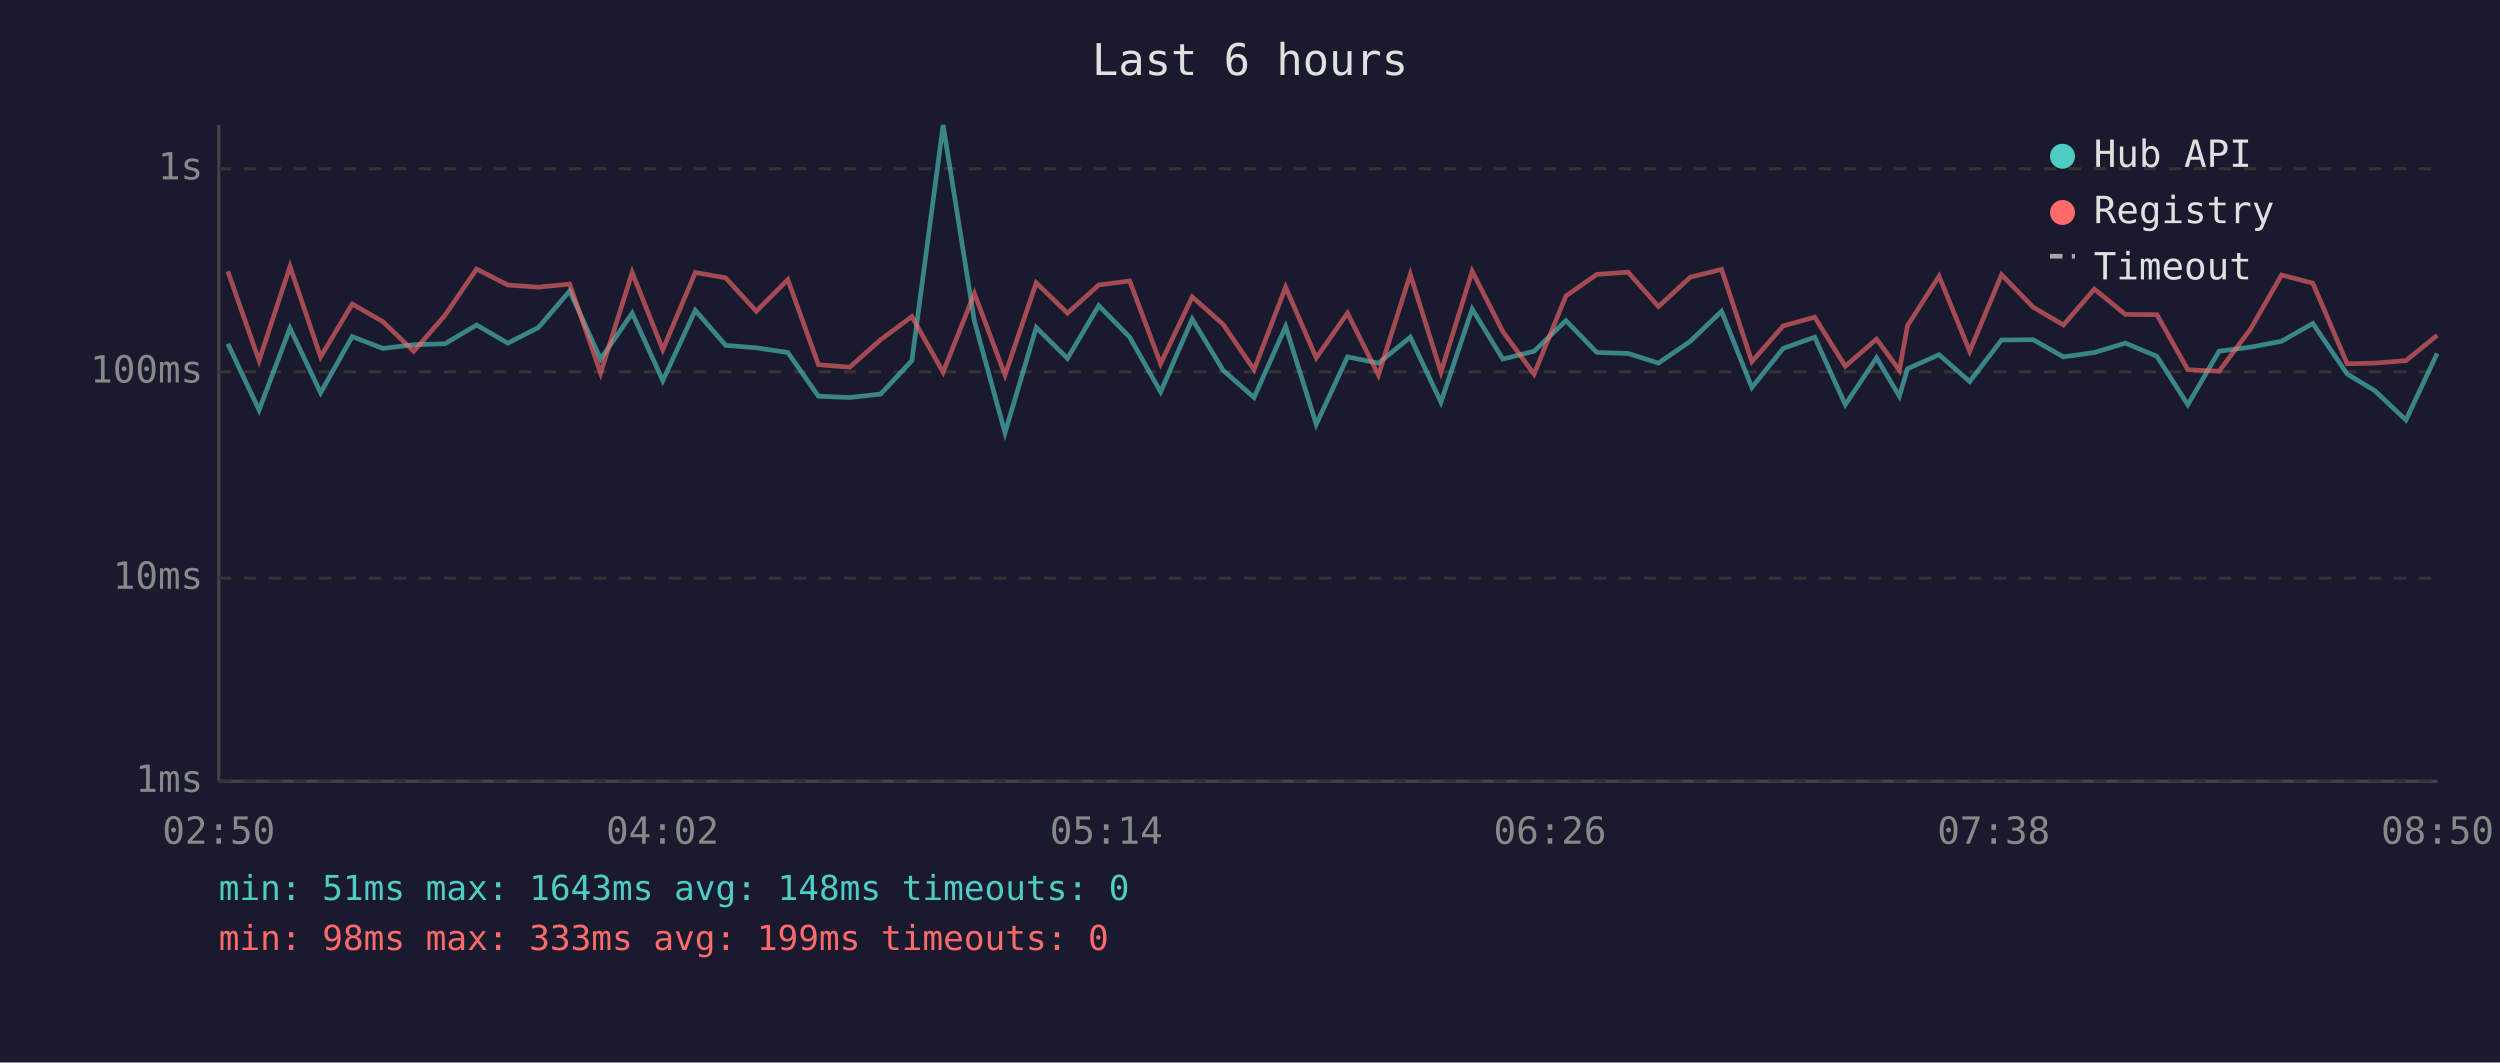
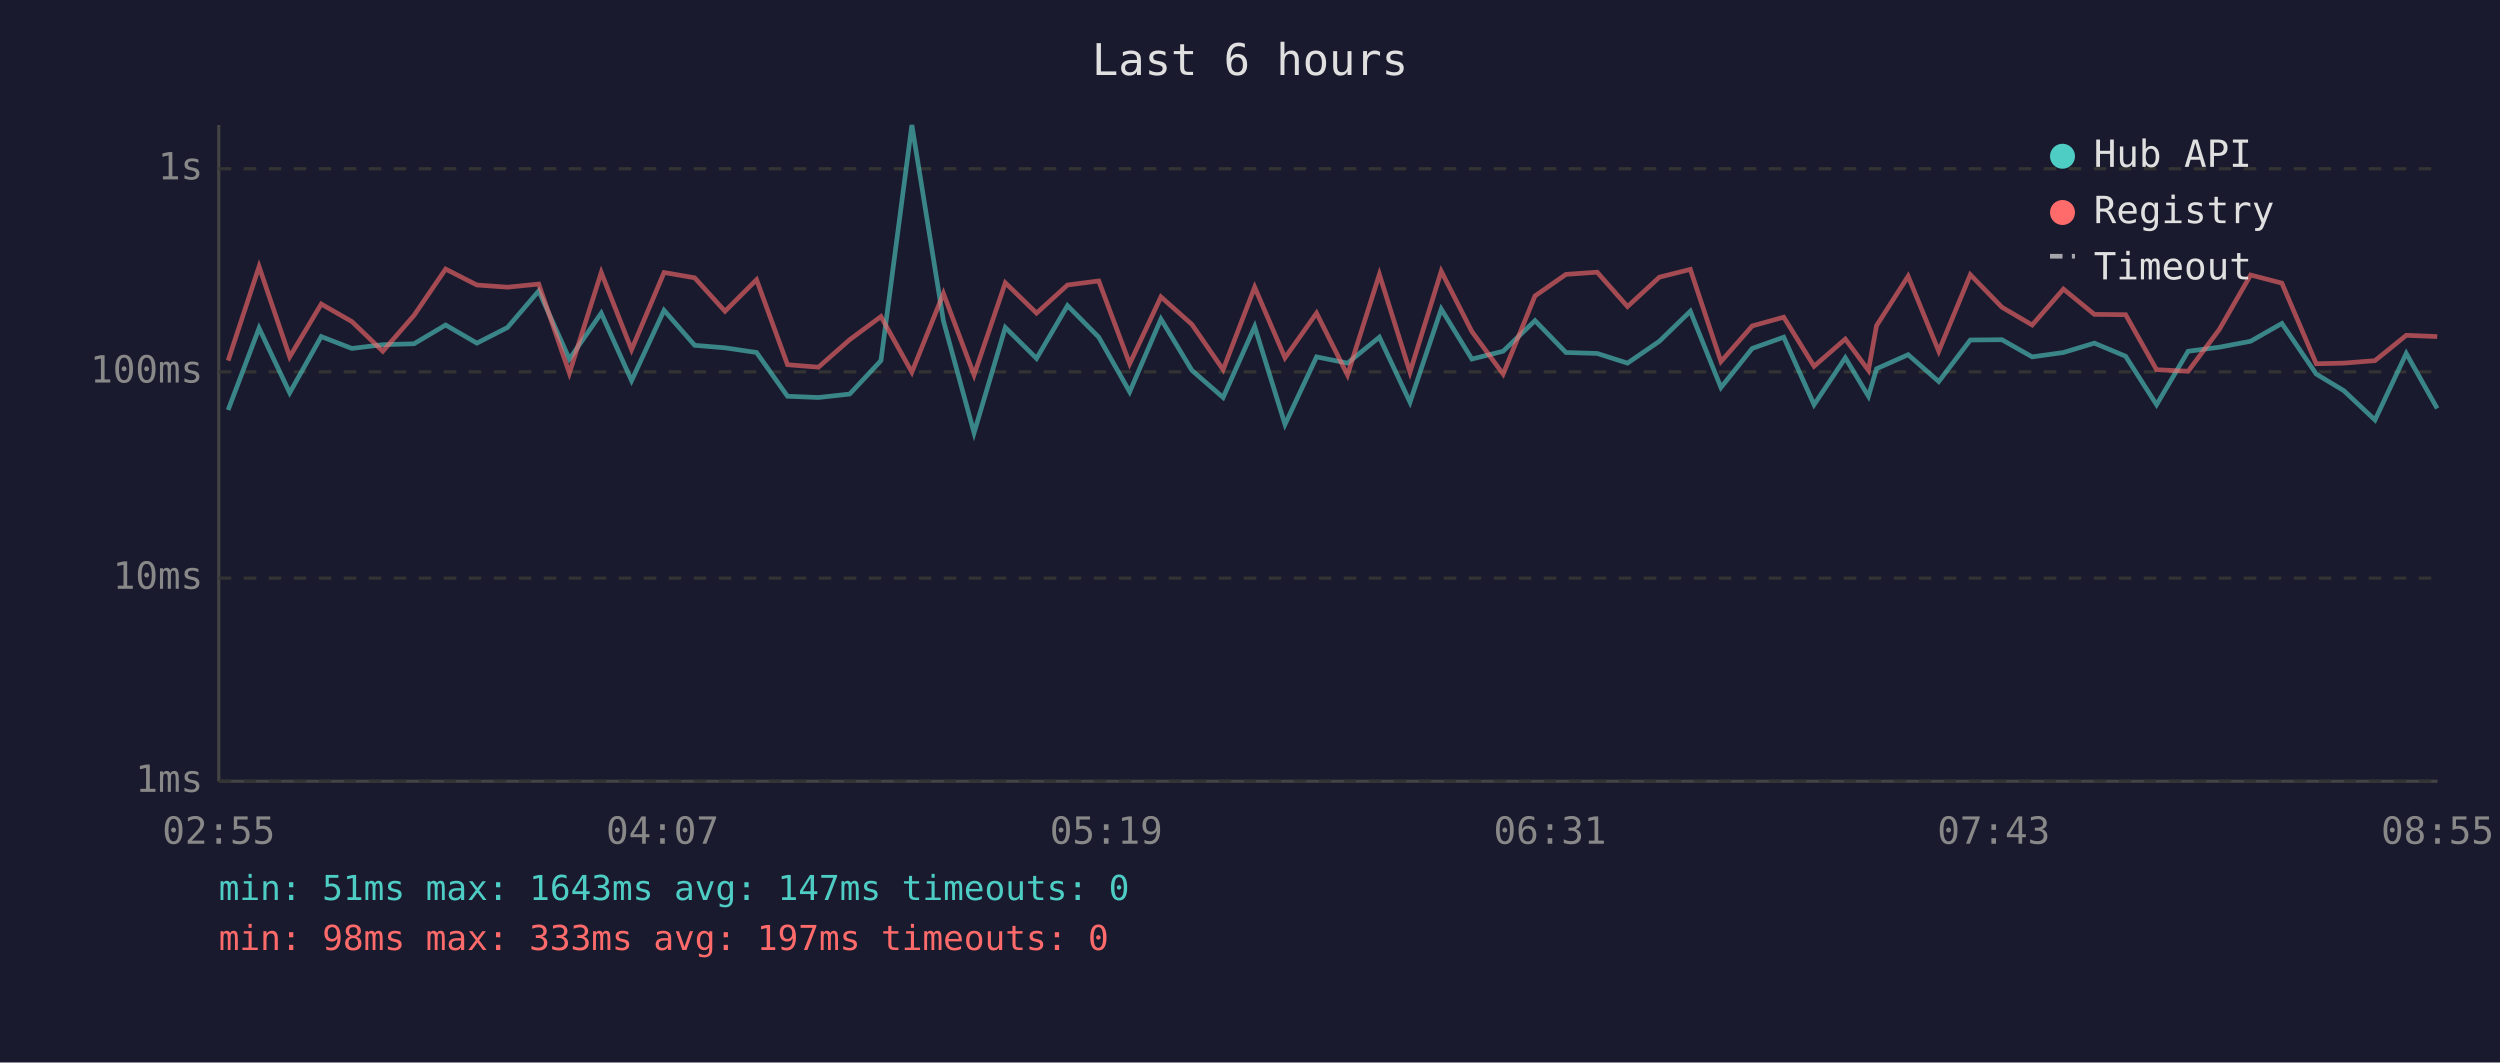
<svg xmlns="http://www.w3.org/2000/svg" viewBox="0 0 800 340" font-family="monospace" font-size="12">
  <rect width="800" height="340" fill="#1a1a2e" />
  <text x="400" y="24" fill="#e0e0e0" font-size="14" text-anchor="middle">Last 6 hours</text>
  <line x1="70" y1="40" x2="70" y2="250" stroke="#444" stroke-width="1" />
  <line x1="70" y1="250" x2="780" y2="250" stroke="#444" stroke-width="1" />
  <line x1="70" y1="250" x2="780" y2="250" stroke="#333" stroke-width="1" stroke-dasharray="4" />
  <text x="65" y="250" fill="#888" text-anchor="end" dominant-baseline="middle">1ms</text>
  <line x1="70" y1="185" x2="780" y2="185" stroke="#333" stroke-width="1" stroke-dasharray="4" />
  <text x="65" y="185" fill="#888" text-anchor="end" dominant-baseline="middle">10ms</text>
  <line x1="70" y1="119" x2="780" y2="119" stroke="#333" stroke-width="1" stroke-dasharray="4" />
  <text x="65" y="119" fill="#888" text-anchor="end" dominant-baseline="middle">100ms</text>
  <line x1="70" y1="54" x2="780" y2="54" stroke="#333" stroke-width="1" stroke-dasharray="4" />
  <text x="65" y="54" fill="#888" text-anchor="end" dominant-baseline="middle">1s</text>
-   <text x="70" y="270" fill="#888" text-anchor="middle">02:50</text>
-   <text x="212" y="270" fill="#888" text-anchor="middle">04:02</text>
-   <text x="354" y="270" fill="#888" text-anchor="middle">05:14</text>
-   <text x="496" y="270" fill="#888" text-anchor="middle">06:26</text>
-   <text x="638" y="270" fill="#888" text-anchor="middle">07:38</text>
-   <text x="780" y="270" fill="#888" text-anchor="middle">08:50</text>
-   <polyline points="72.9,110.0 82.9,131.2 92.8,105.0 102.6,125.7 112.7,107.7 122.5,111.5 132.4,110.3 142.4,110.0 152.5,104.0 162.5,109.8 172.3,104.8 182.3,93.1 192.2,114.9 202.3,100.2 212.1,121.8 222.5,99.3 232.2,110.5 242.0,111.3 252.1,112.8 261.9,126.8 271.9,127.2 281.8,126.1 291.8,115.4 301.8,40.0 311.8,102.7 321.6,138.5 331.6,104.8 341.6,114.7 351.6,97.8 361.5,107.9 371.4,125.4 381.5,102.1 391.4,118.5 401.3,127.2 411.4,104.5 421.2,135.8 431.2,114.2 441.1,116.2 451.3,107.9 461.1,128.7 471.1,98.9 480.9,114.9 490.9,112.4 501.1,102.6 511.0,112.8 521.0,113.1 530.7,116.2 540.9,109.2 550.9,99.6 560.6,124.0 570.6,111.5 580.7,107.9 590.5,129.5 600.5,114.5 607.8,126.8 610.4,118.0 620.5,113.5 630.3,122.1 640.5,108.8 650.6,108.7 660.3,114.2 670.2,112.8 680.1,109.8 690.2,114.0 700.1,129.5 710.1,112.4 720.1,111.1 730.1,109.2 740.1,103.5 751.1,119.7 759.9,125.0 769.9,134.4 779.9,113.1" fill="none" stroke="#4ecdc4" stroke-width="1.5" opacity="0.6" />
-   <polyline points="72.9,86.8 82.9,115.4 92.8,85.3 102.6,114.2 112.7,97.3 122.5,102.9 132.4,112.4 142.4,100.9 152.5,86.1 162.5,91.2 172.3,91.9 182.3,90.9 192.2,119.4 202.3,87.2 212.1,111.9 222.5,87.2 232.2,88.9 242.0,99.6 252.1,89.5 261.9,116.7 271.9,117.5 281.8,108.7 291.8,101.3 301.8,119.1 311.8,93.9 321.6,120.0 331.6,90.5 341.6,100.2 351.6,91.2 361.5,89.9 371.4,116.4 381.5,95.0 391.4,103.8 401.3,118.3 411.4,91.9 421.2,114.5 431.2,100.2 441.1,120.0 451.3,87.8 461.1,119.1 471.1,86.8 480.9,106.1 490.9,119.7 501.1,94.7 511.0,87.8 521.0,87.1 530.7,98.1 540.9,88.7 550.9,86.2 560.6,115.7 570.6,104.3 580.7,101.5 590.5,117.2 600.5,108.5 607.8,118.5 610.4,104.2 620.5,88.4 630.3,112.4 640.5,87.9 650.6,98.3 660.3,104.0 670.2,92.5 680.1,100.6 690.2,100.7 700.1,118.3 710.1,118.8 720.1,105.4 730.1,88.0 740.1,90.6 751.1,116.4 759.9,116.2 769.9,115.4 779.9,107.3" fill="none" stroke="#ff6b6b" stroke-width="1.5" opacity="0.6" />
+   <text x="70" y="270" fill="#888" text-anchor="middle">02:55</text>
+   <text x="212" y="270" fill="#888" text-anchor="middle">04:07</text>
+   <text x="354" y="270" fill="#888" text-anchor="middle">05:19</text>
+   <text x="496" y="270" fill="#888" text-anchor="middle">06:31</text>
+   <text x="638" y="270" fill="#888" text-anchor="middle">07:43</text>
+   <text x="780" y="270" fill="#888" text-anchor="middle">08:55</text>
+   <polyline points="73.0,131.2 82.9,105.0 92.7,125.7 102.8,107.7 112.6,111.5 122.5,110.3 132.5,110.0 142.6,104.0 152.6,109.8 162.4,104.8 172.4,93.1 182.2,114.9 192.4,100.2 202.1,121.8 212.5,99.3 222.3,110.5 232.0,111.3 242.1,112.8 252.0,126.8 261.9,127.2 271.9,126.1 281.9,115.4 291.8,40.0 301.9,102.7 311.7,138.5 321.7,104.8 331.7,114.7 341.6,97.8 351.6,107.9 361.5,125.4 371.5,102.1 381.4,118.5 391.4,127.2 401.5,104.5 411.2,135.8 421.3,114.2 431.2,116.2 441.4,107.9 451.2,128.7 461.2,98.9 471.0,114.9 481.0,112.4 491.2,102.6 501.1,112.8 511.1,113.1 520.8,116.2 531.0,109.2 540.9,99.6 550.7,124.0 560.7,111.5 570.8,107.9 580.5,129.5 590.5,114.5 597.9,126.8 600.5,118.0 610.6,113.5 620.4,122.1 630.5,108.8 640.6,108.7 650.3,114.2 660.3,112.8 670.2,109.8 680.2,114.0 690.1,129.5 700.2,112.4 710.2,111.1 720.2,109.2 730.2,103.5 741.2,119.7 750.0,125.0 760.0,134.4 770.0,113.1 779.9,130.7" fill="none" stroke="#4ecdc4" stroke-width="1.5" opacity="0.6" />
+   <polyline points="73.0,115.4 82.9,85.3 92.7,114.2 102.8,97.3 112.6,102.9 122.5,112.4 132.5,100.9 142.6,86.1 152.6,91.2 162.4,91.9 172.4,90.9 182.2,119.4 192.4,87.2 202.1,111.9 212.5,87.2 222.3,88.9 232.0,99.6 242.1,89.5 252.0,116.7 261.9,117.5 271.9,108.7 281.9,101.3 291.8,119.1 301.9,93.9 311.7,120.0 321.7,90.5 331.7,100.2 341.6,91.2 351.6,89.9 361.5,116.4 371.5,95.0 381.4,103.8 391.4,118.3 401.5,91.9 411.2,114.5 421.3,100.2 431.2,120.0 441.4,87.8 451.2,119.1 461.2,86.8 471.0,106.1 481.0,119.7 491.2,94.7 501.1,87.8 511.1,87.1 520.8,98.1 531.0,88.7 540.9,86.2 550.7,115.7 560.7,104.3 570.8,101.5 580.5,117.2 590.5,108.5 597.9,118.5 600.5,104.2 610.6,88.4 620.4,112.4 630.5,87.9 640.6,98.3 650.3,104.0 660.3,92.5 670.2,100.6 680.2,100.7 690.1,118.3 700.2,118.8 710.2,105.4 720.2,88.0 730.2,90.6 741.2,116.4 750.0,116.2 760.0,115.4 770.0,107.3 779.9,107.7" fill="none" stroke="#ff6b6b" stroke-width="1.5" opacity="0.6" />
  <circle cx="660" cy="50" r="4" fill="#4ecdc4" />
  <text x="670" y="50" fill="#e0e0e0" dominant-baseline="middle">Hub API</text>
  <circle cx="660" cy="68" r="4" fill="#ff6b6b" />
  <text x="670" y="68" fill="#e0e0e0" dominant-baseline="middle">Registry</text>
  <line x1="656" y1="82" x2="664" y2="82" stroke="#e0e0e0" stroke-width="1.5" stroke-dasharray="4,3" opacity="0.7" />
  <text x="670" y="86" fill="#e0e0e0" dominant-baseline="middle">Timeout</text>
-   <text x="70" y="288" fill="#4ecdc4" font-size="11">min: 51ms  max: 1643ms  avg: 148ms  timeouts: 0</text>
-   <text x="70" y="304" fill="#ff6b6b" font-size="11">min: 98ms  max: 333ms  avg: 199ms  timeouts: 0</text>
+   <text x="70" y="288" fill="#4ecdc4" font-size="11">min: 51ms  max: 1643ms  avg: 147ms  timeouts: 0</text>
+   <text x="70" y="304" fill="#ff6b6b" font-size="11">min: 98ms  max: 333ms  avg: 197ms  timeouts: 0</text>
</svg>
